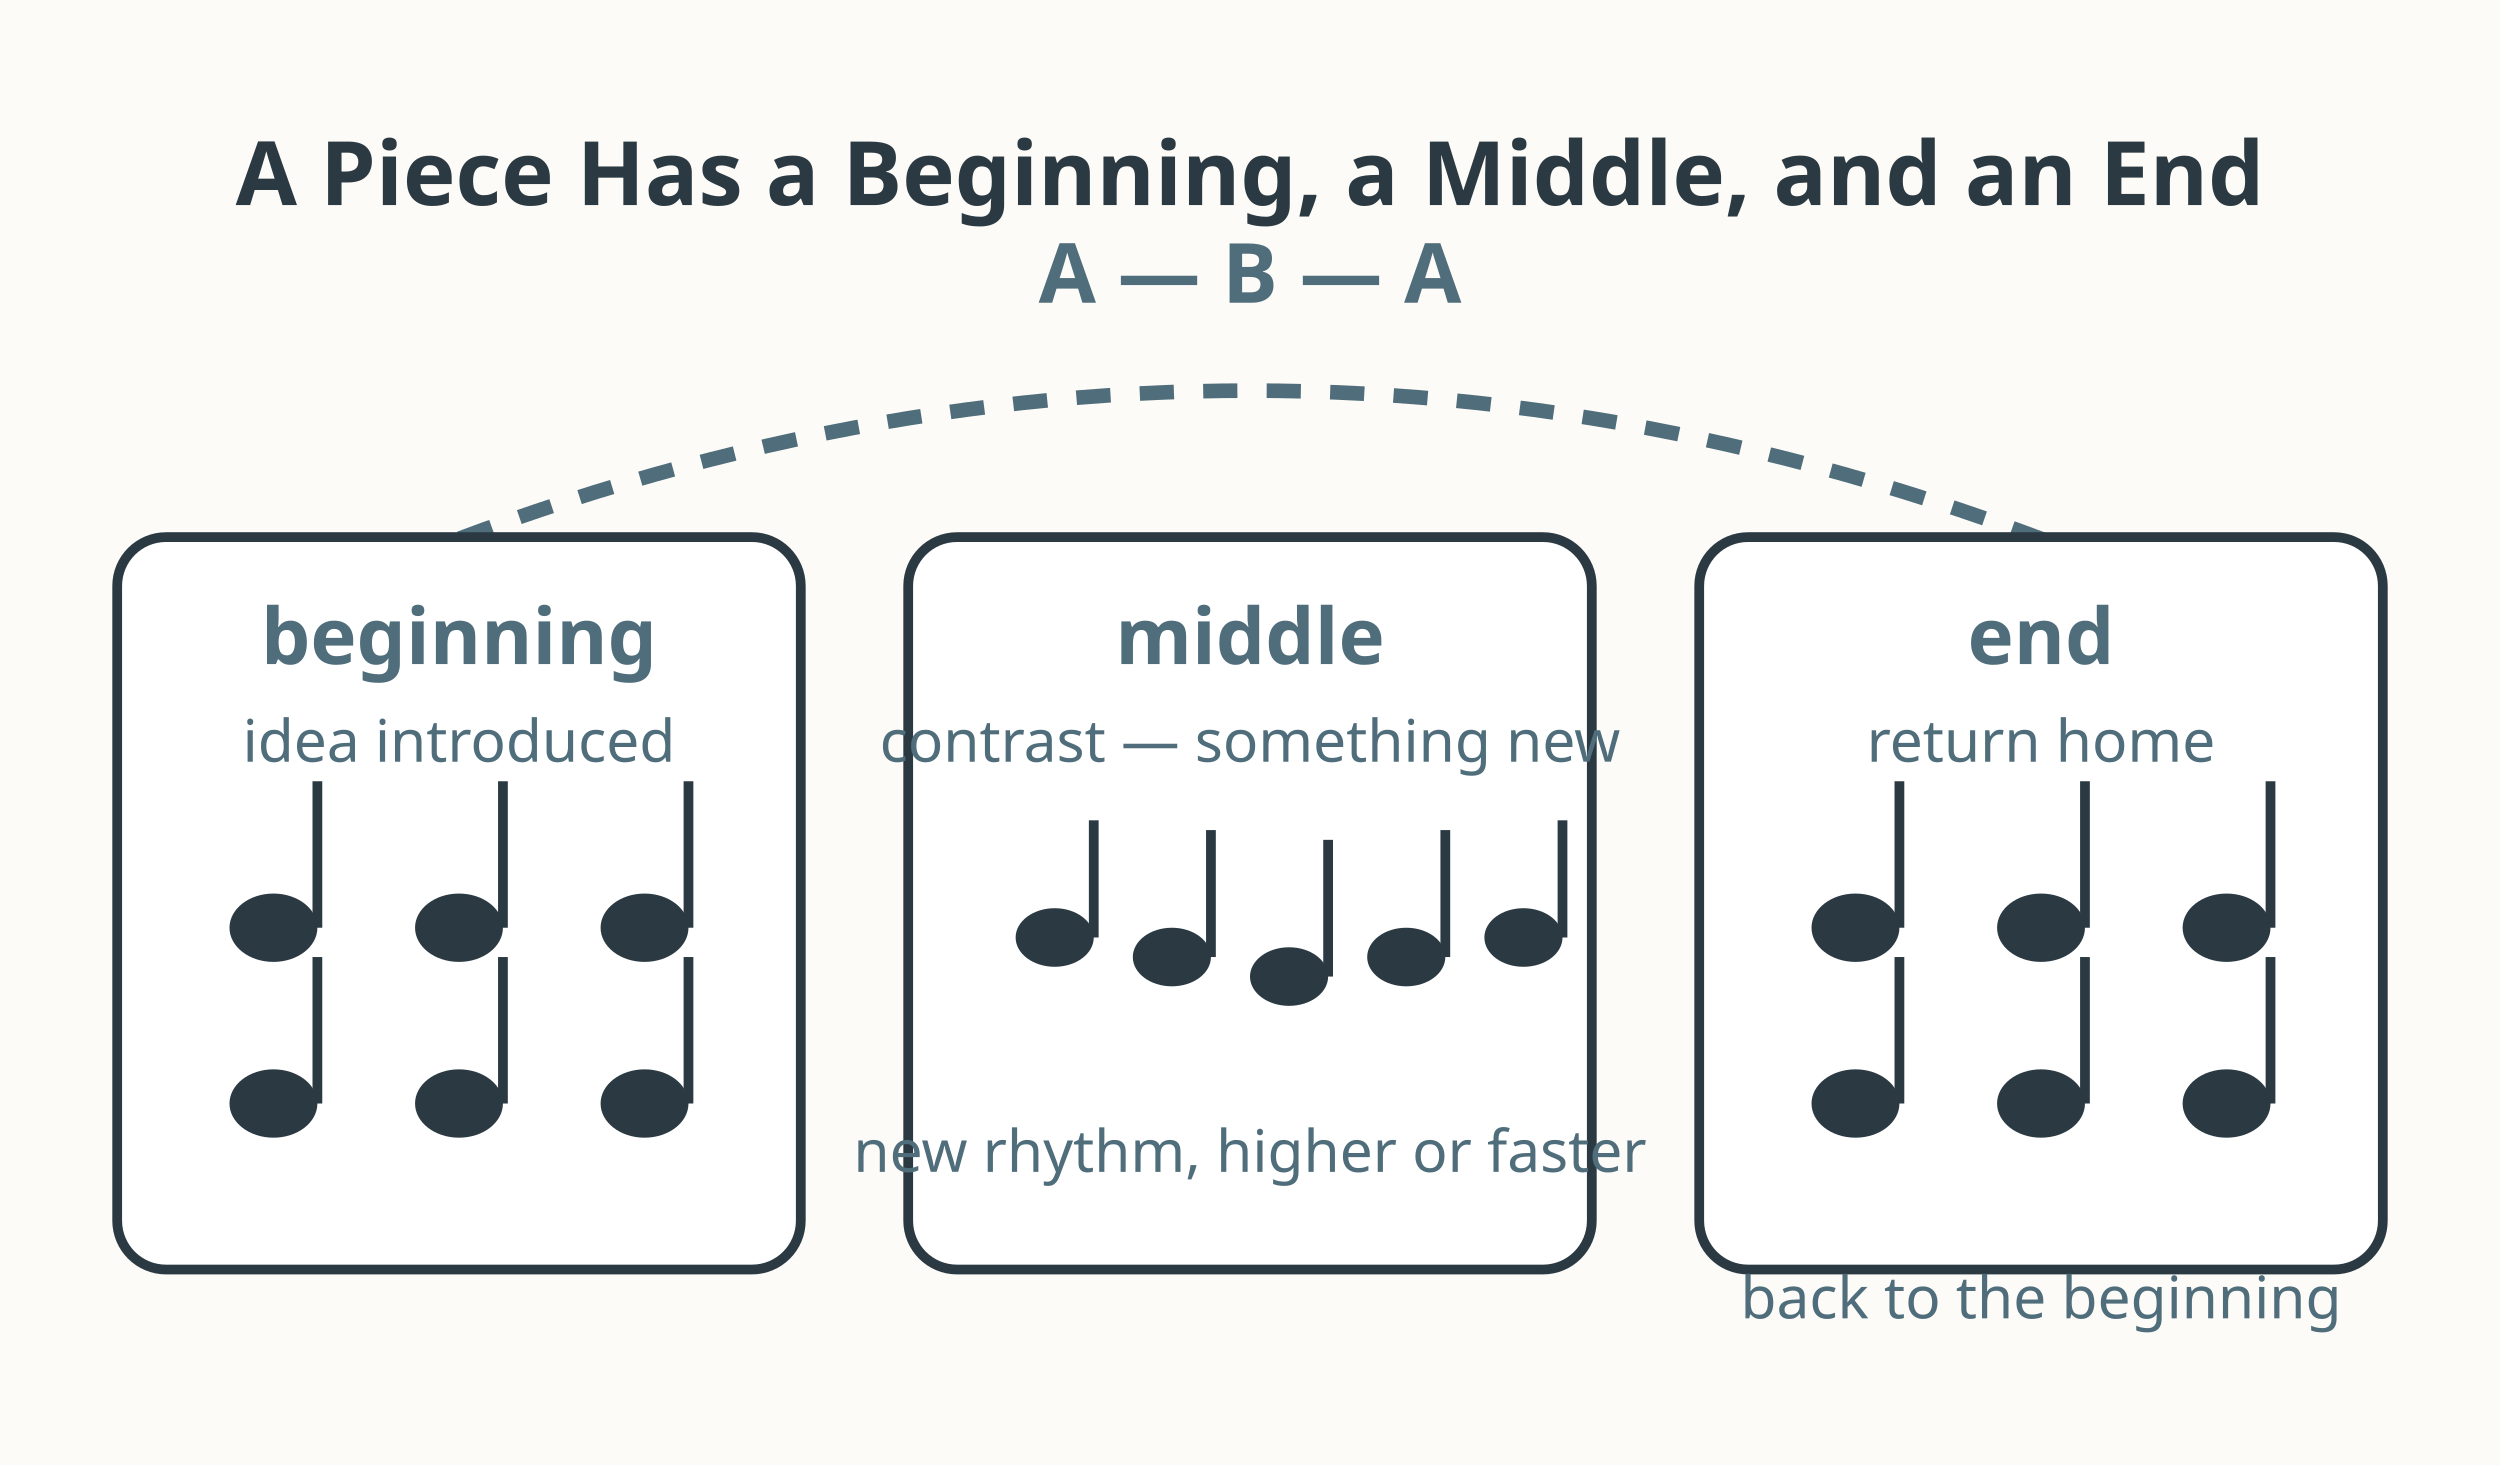
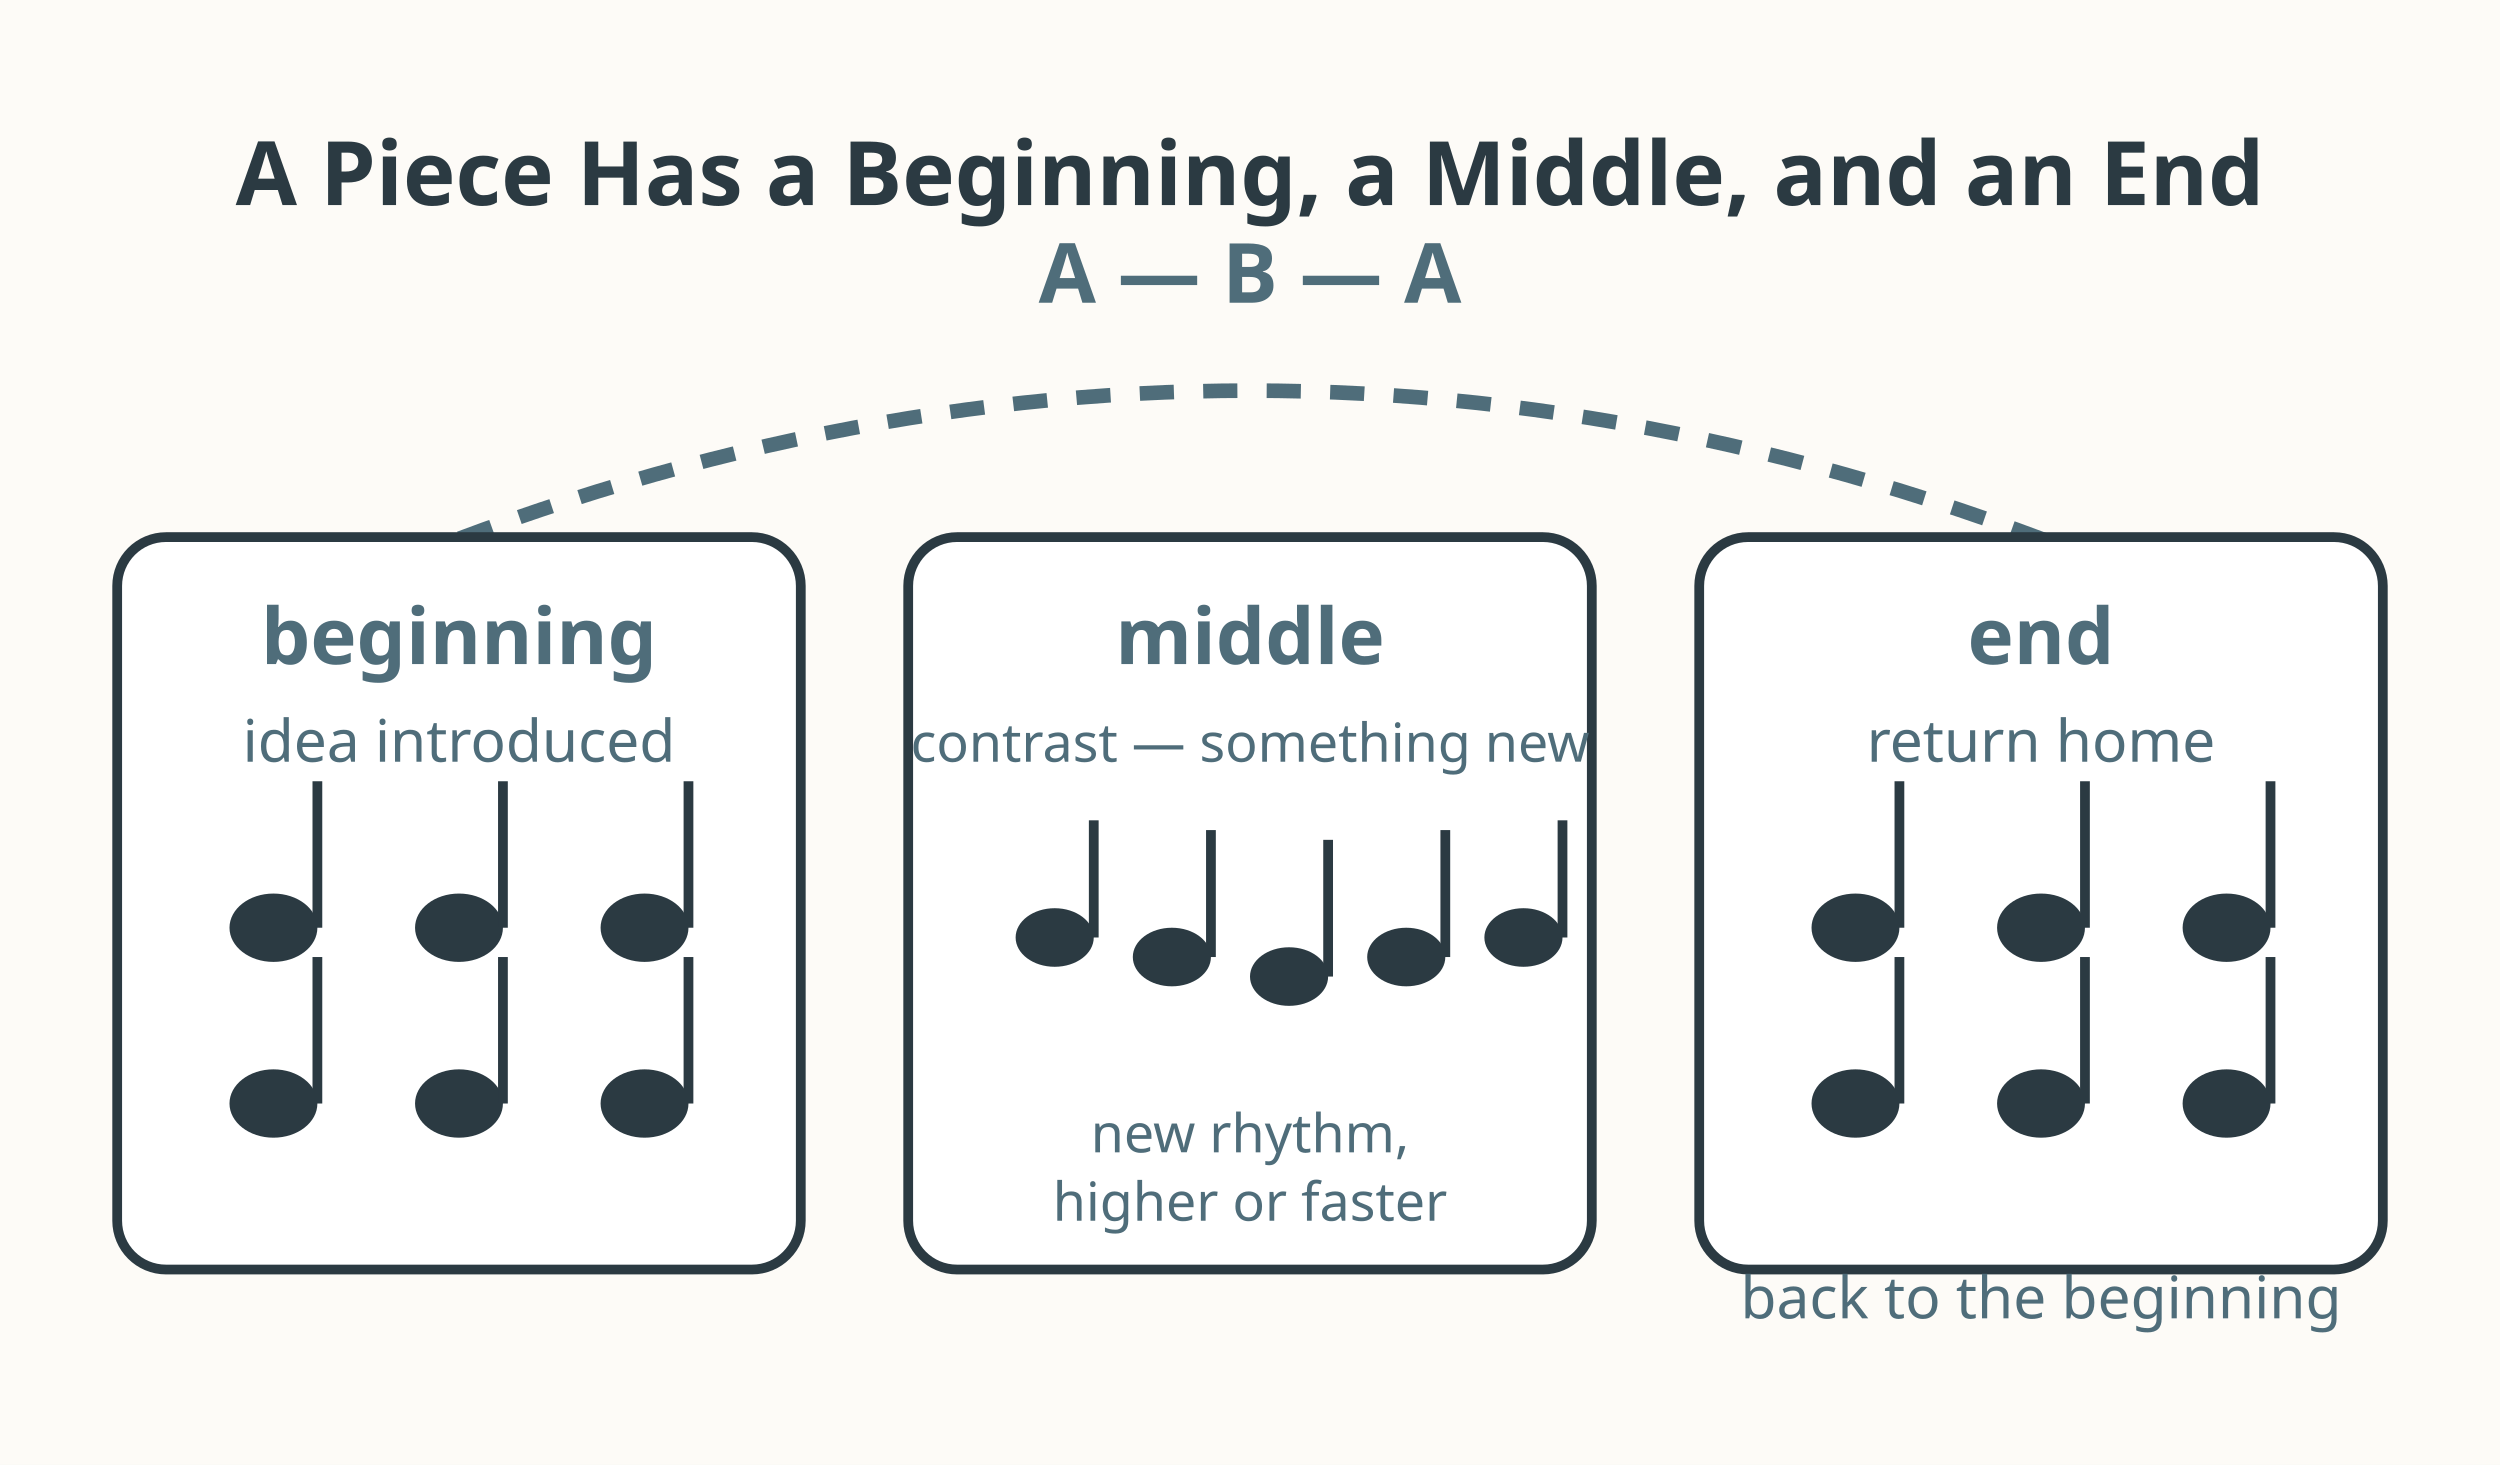
<svg xmlns="http://www.w3.org/2000/svg" viewBox="0 0 512 300" role="img" aria-labelledby="title-L-05-008-04-beginning-middle-end-song desc-L-05-008-04-beginning-middle-end-song">
  <rect width="512" height="300" fill="#fdfbf7" />
  <text x="256" y="42" text-anchor="middle" font-family="sans-serif" font-size="18.2" font-weight="bold" fill="#2b3a42">A Piece Has a Beginning, a Middle, and an End</text>
  <path d="M70 120 Q256 40 442 120" fill="none" stroke="#4f6d7a" stroke-width="3" stroke-dasharray="7 6" />
  <text x="256" y="62" text-anchor="middle" font-family="sans-serif" font-size="17" font-weight="bold" fill="#4f6d7a">A — B — A</text>
  <rect x="24" y="110" width="140" height="150" rx="10" fill="#ffffff" stroke="#2b3a42" stroke-width="2" />
  <text x="94" y="136" text-anchor="middle" font-family="sans-serif" font-size="16" font-weight="bold" fill="#4f6d7a">beginning</text>
  <text x="94" y="156" text-anchor="middle" font-family="sans-serif" font-size="12" fill="#4f6d7a">idea introduced</text>
  <g fill="#2b3a42">
    <ellipse cx="56" cy="190" rx="9" ry="7" />
    <line x1="65" y1="190" x2="65" y2="160" stroke="#2b3a42" stroke-width="2" />
    <ellipse cx="94" cy="190" rx="9" ry="7" />
    <line x1="103" y1="190" x2="103" y2="160" stroke="#2b3a42" stroke-width="2" />
    <ellipse cx="132" cy="190" rx="9" ry="7" />
    <line x1="141" y1="190" x2="141" y2="160" stroke="#2b3a42" stroke-width="2" />
    <ellipse cx="56" cy="226" rx="9" ry="7" />
    <line x1="65" y1="226" x2="65" y2="196" stroke="#2b3a42" stroke-width="2" />
    <ellipse cx="94" cy="226" rx="9" ry="7" />
    <line x1="103" y1="226" x2="103" y2="196" stroke="#2b3a42" stroke-width="2" />
    <ellipse cx="132" cy="226" rx="9" ry="7" />
    <line x1="141" y1="226" x2="141" y2="196" stroke="#2b3a42" stroke-width="2" />
  </g>
  <rect x="186" y="110" width="140" height="150" rx="10" fill="#ffffff" stroke="#2b3a42" stroke-width="2" />
  <text x="256" y="136" text-anchor="middle" font-family="sans-serif" font-size="16" font-weight="bold" fill="#4f6d7a">middle</text>
-   <text x="256" y="156" text-anchor="middle" font-family="sans-serif" font-size="12" fill="#4f6d7a">contrast — something new</text>
+   <text x="256" y="156" text-anchor="middle" font-family="sans-serif" font-size="11" fill="#4f6d7a">contrast — something new</text>
  <g fill="#2b3a42">
    <ellipse cx="216" cy="192" rx="8" ry="6" />
    <line x1="224" y1="192" x2="224" y2="168" stroke="#2b3a42" stroke-width="2" />
    <ellipse cx="240" cy="196" rx="8" ry="6" />
    <line x1="248" y1="196" x2="248" y2="170" stroke="#2b3a42" stroke-width="2" />
    <ellipse cx="264" cy="200" rx="8" ry="6" />
    <line x1="272" y1="200" x2="272" y2="172" stroke="#2b3a42" stroke-width="2" />
    <ellipse cx="288" cy="196" rx="8" ry="6" />
    <line x1="296" y1="196" x2="296" y2="170" stroke="#2b3a42" stroke-width="2" />
    <ellipse cx="312" cy="192" rx="8" ry="6" />
    <line x1="320" y1="192" x2="320" y2="168" stroke="#2b3a42" stroke-width="2" />
  </g>
-   <text x="256" y="240" text-anchor="middle" font-family="sans-serif" font-size="12" fill="#4f6d7a">new rhythm, higher or faster</text>
+   <text x="256" y="236" text-anchor="middle" font-family="sans-serif" font-size="11" fill="#4f6d7a">new rhythm,</text>
+   <text x="256" y="250" text-anchor="middle" font-family="sans-serif" font-size="11" fill="#4f6d7a">higher or faster</text>
  <rect x="348" y="110" width="140" height="150" rx="10" fill="#ffffff" stroke="#2b3a42" stroke-width="2" />
  <text x="418" y="136" text-anchor="middle" font-family="sans-serif" font-size="16" font-weight="bold" fill="#4f6d7a">end</text>
  <text x="418" y="156" text-anchor="middle" font-family="sans-serif" font-size="12" fill="#4f6d7a">return home</text>
  <g fill="#2b3a42">
    <ellipse cx="380" cy="190" rx="9" ry="7" />
    <line x1="389" y1="190" x2="389" y2="160" stroke="#2b3a42" stroke-width="2" />
    <ellipse cx="418" cy="190" rx="9" ry="7" />
    <line x1="427" y1="190" x2="427" y2="160" stroke="#2b3a42" stroke-width="2" />
    <ellipse cx="456" cy="190" rx="9" ry="7" />
    <line x1="465" y1="190" x2="465" y2="160" stroke="#2b3a42" stroke-width="2" />
    <ellipse cx="380" cy="226" rx="9" ry="7" />
    <line x1="389" y1="226" x2="389" y2="196" stroke="#2b3a42" stroke-width="2" />
    <ellipse cx="418" cy="226" rx="9" ry="7" />
    <line x1="427" y1="226" x2="427" y2="196" stroke="#2b3a42" stroke-width="2" />
    <ellipse cx="456" cy="226" rx="9" ry="7" />
    <line x1="465" y1="226" x2="465" y2="196" stroke="#2b3a42" stroke-width="2" />
  </g>
  <text x="418" y="270" text-anchor="middle" font-family="sans-serif" font-size="12" fill="#4f6d7a">back to the beginning</text>
</svg>
